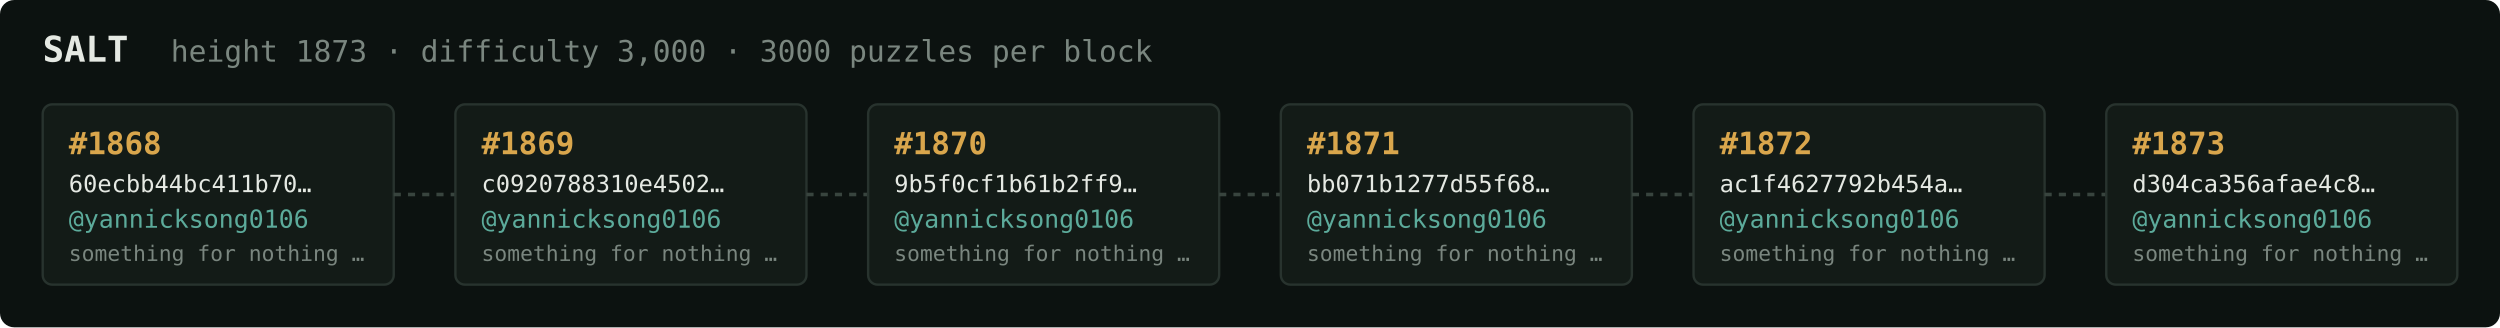
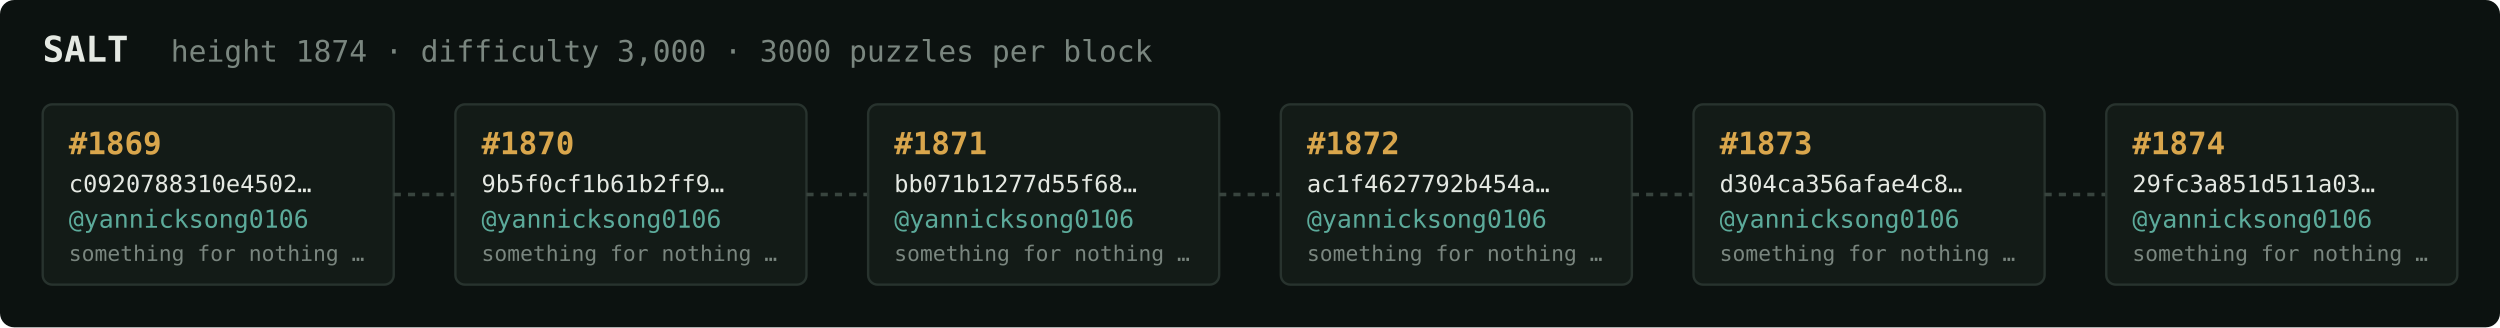
<svg xmlns="http://www.w3.org/2000/svg" width="1054" height="138" viewBox="0 0 1054 138" font-family="ui-monospace,SFMono-Regular,Menlo,monospace">
  <rect fill="#0c1210" width="1054" height="138" rx="6" />
  <text x="18" y="26" fill="#e5e9e3" font-size="15" font-weight="700">SALT</text>
-   <text x="72" y="26" fill="#7a867f" font-size="12.5">height 1873 · difficulty 3,000 · 3000 puzzles per block</text>
+   <text x="72" y="26" fill="#7a867f" font-size="12.5">height 1874 · difficulty 3,000 · 3000 puzzles per block</text>
  <rect x="18" y="44" width="148" height="76" rx="4" fill="#131b17" stroke="#28332e" stroke-width="1" />
-   <text x="29" y="65" fill="#d9a64c" font-size="13" font-weight="700">#1868</text>
-   <text x="29" y="81" fill="#e5e9e3" font-size="10">60ecbb44bc411b70…</text>
+   <text x="29" y="65" fill="#d9a64c" font-size="13" font-weight="700">#1869</text>
+   <text x="29" y="81" fill="#e5e9e3" font-size="10">c0920788310e4502…</text>
  <text x="29" y="96" fill="#5cab9b" font-size="10.5">@yannicksong0106</text>
  <text x="29" y="110" fill="#7a867f" font-size="9">something for nothing …</text>
  <line x1="166" y1="82.0" x2="192" y2="82.0" stroke="#38443e" stroke-width="1.5" stroke-dasharray="3 3" />
  <rect x="192" y="44" width="148" height="76" rx="4" fill="#131b17" stroke="#28332e" stroke-width="1" />
-   <text x="203" y="65" fill="#d9a64c" font-size="13" font-weight="700">#1869</text>
-   <text x="203" y="81" fill="#e5e9e3" font-size="10">c0920788310e4502…</text>
+   <text x="203" y="65" fill="#d9a64c" font-size="13" font-weight="700">#1870</text>
+   <text x="203" y="81" fill="#e5e9e3" font-size="10">9b5f0cf1b61b2ff9…</text>
  <text x="203" y="96" fill="#5cab9b" font-size="10.5">@yannicksong0106</text>
  <text x="203" y="110" fill="#7a867f" font-size="9">something for nothing …</text>
  <line x1="340" y1="82.0" x2="366" y2="82.0" stroke="#38443e" stroke-width="1.5" stroke-dasharray="3 3" />
  <rect x="366" y="44" width="148" height="76" rx="4" fill="#131b17" stroke="#28332e" stroke-width="1" />
-   <text x="377" y="65" fill="#d9a64c" font-size="13" font-weight="700">#1870</text>
-   <text x="377" y="81" fill="#e5e9e3" font-size="10">9b5f0cf1b61b2ff9…</text>
+   <text x="377" y="65" fill="#d9a64c" font-size="13" font-weight="700">#1871</text>
+   <text x="377" y="81" fill="#e5e9e3" font-size="10">bb071b1277d55f68…</text>
  <text x="377" y="96" fill="#5cab9b" font-size="10.5">@yannicksong0106</text>
  <text x="377" y="110" fill="#7a867f" font-size="9">something for nothing …</text>
  <line x1="514" y1="82.0" x2="540" y2="82.0" stroke="#38443e" stroke-width="1.5" stroke-dasharray="3 3" />
  <rect x="540" y="44" width="148" height="76" rx="4" fill="#131b17" stroke="#28332e" stroke-width="1" />
-   <text x="551" y="65" fill="#d9a64c" font-size="13" font-weight="700">#1871</text>
-   <text x="551" y="81" fill="#e5e9e3" font-size="10">bb071b1277d55f68…</text>
+   <text x="551" y="65" fill="#d9a64c" font-size="13" font-weight="700">#1872</text>
+   <text x="551" y="81" fill="#e5e9e3" font-size="10">ac1f4627792b454a…</text>
  <text x="551" y="96" fill="#5cab9b" font-size="10.5">@yannicksong0106</text>
  <text x="551" y="110" fill="#7a867f" font-size="9">something for nothing …</text>
  <line x1="688" y1="82.0" x2="714" y2="82.0" stroke="#38443e" stroke-width="1.5" stroke-dasharray="3 3" />
  <rect x="714" y="44" width="148" height="76" rx="4" fill="#131b17" stroke="#28332e" stroke-width="1" />
-   <text x="725" y="65" fill="#d9a64c" font-size="13" font-weight="700">#1872</text>
-   <text x="725" y="81" fill="#e5e9e3" font-size="10">ac1f4627792b454a…</text>
+   <text x="725" y="65" fill="#d9a64c" font-size="13" font-weight="700">#1873</text>
+   <text x="725" y="81" fill="#e5e9e3" font-size="10">d304ca356afae4c8…</text>
  <text x="725" y="96" fill="#5cab9b" font-size="10.5">@yannicksong0106</text>
  <text x="725" y="110" fill="#7a867f" font-size="9">something for nothing …</text>
  <line x1="862" y1="82.0" x2="888" y2="82.0" stroke="#38443e" stroke-width="1.5" stroke-dasharray="3 3" />
  <rect x="888" y="44" width="148" height="76" rx="4" fill="#131b17" stroke="#28332e" stroke-width="1" />
-   <text x="899" y="65" fill="#d9a64c" font-size="13" font-weight="700">#1873</text>
-   <text x="899" y="81" fill="#e5e9e3" font-size="10">d304ca356afae4c8…</text>
+   <text x="899" y="65" fill="#d9a64c" font-size="13" font-weight="700">#1874</text>
+   <text x="899" y="81" fill="#e5e9e3" font-size="10">29fc3a851d511a03…</text>
  <text x="899" y="96" fill="#5cab9b" font-size="10.5">@yannicksong0106</text>
  <text x="899" y="110" fill="#7a867f" font-size="9">something for nothing …</text>
</svg>
